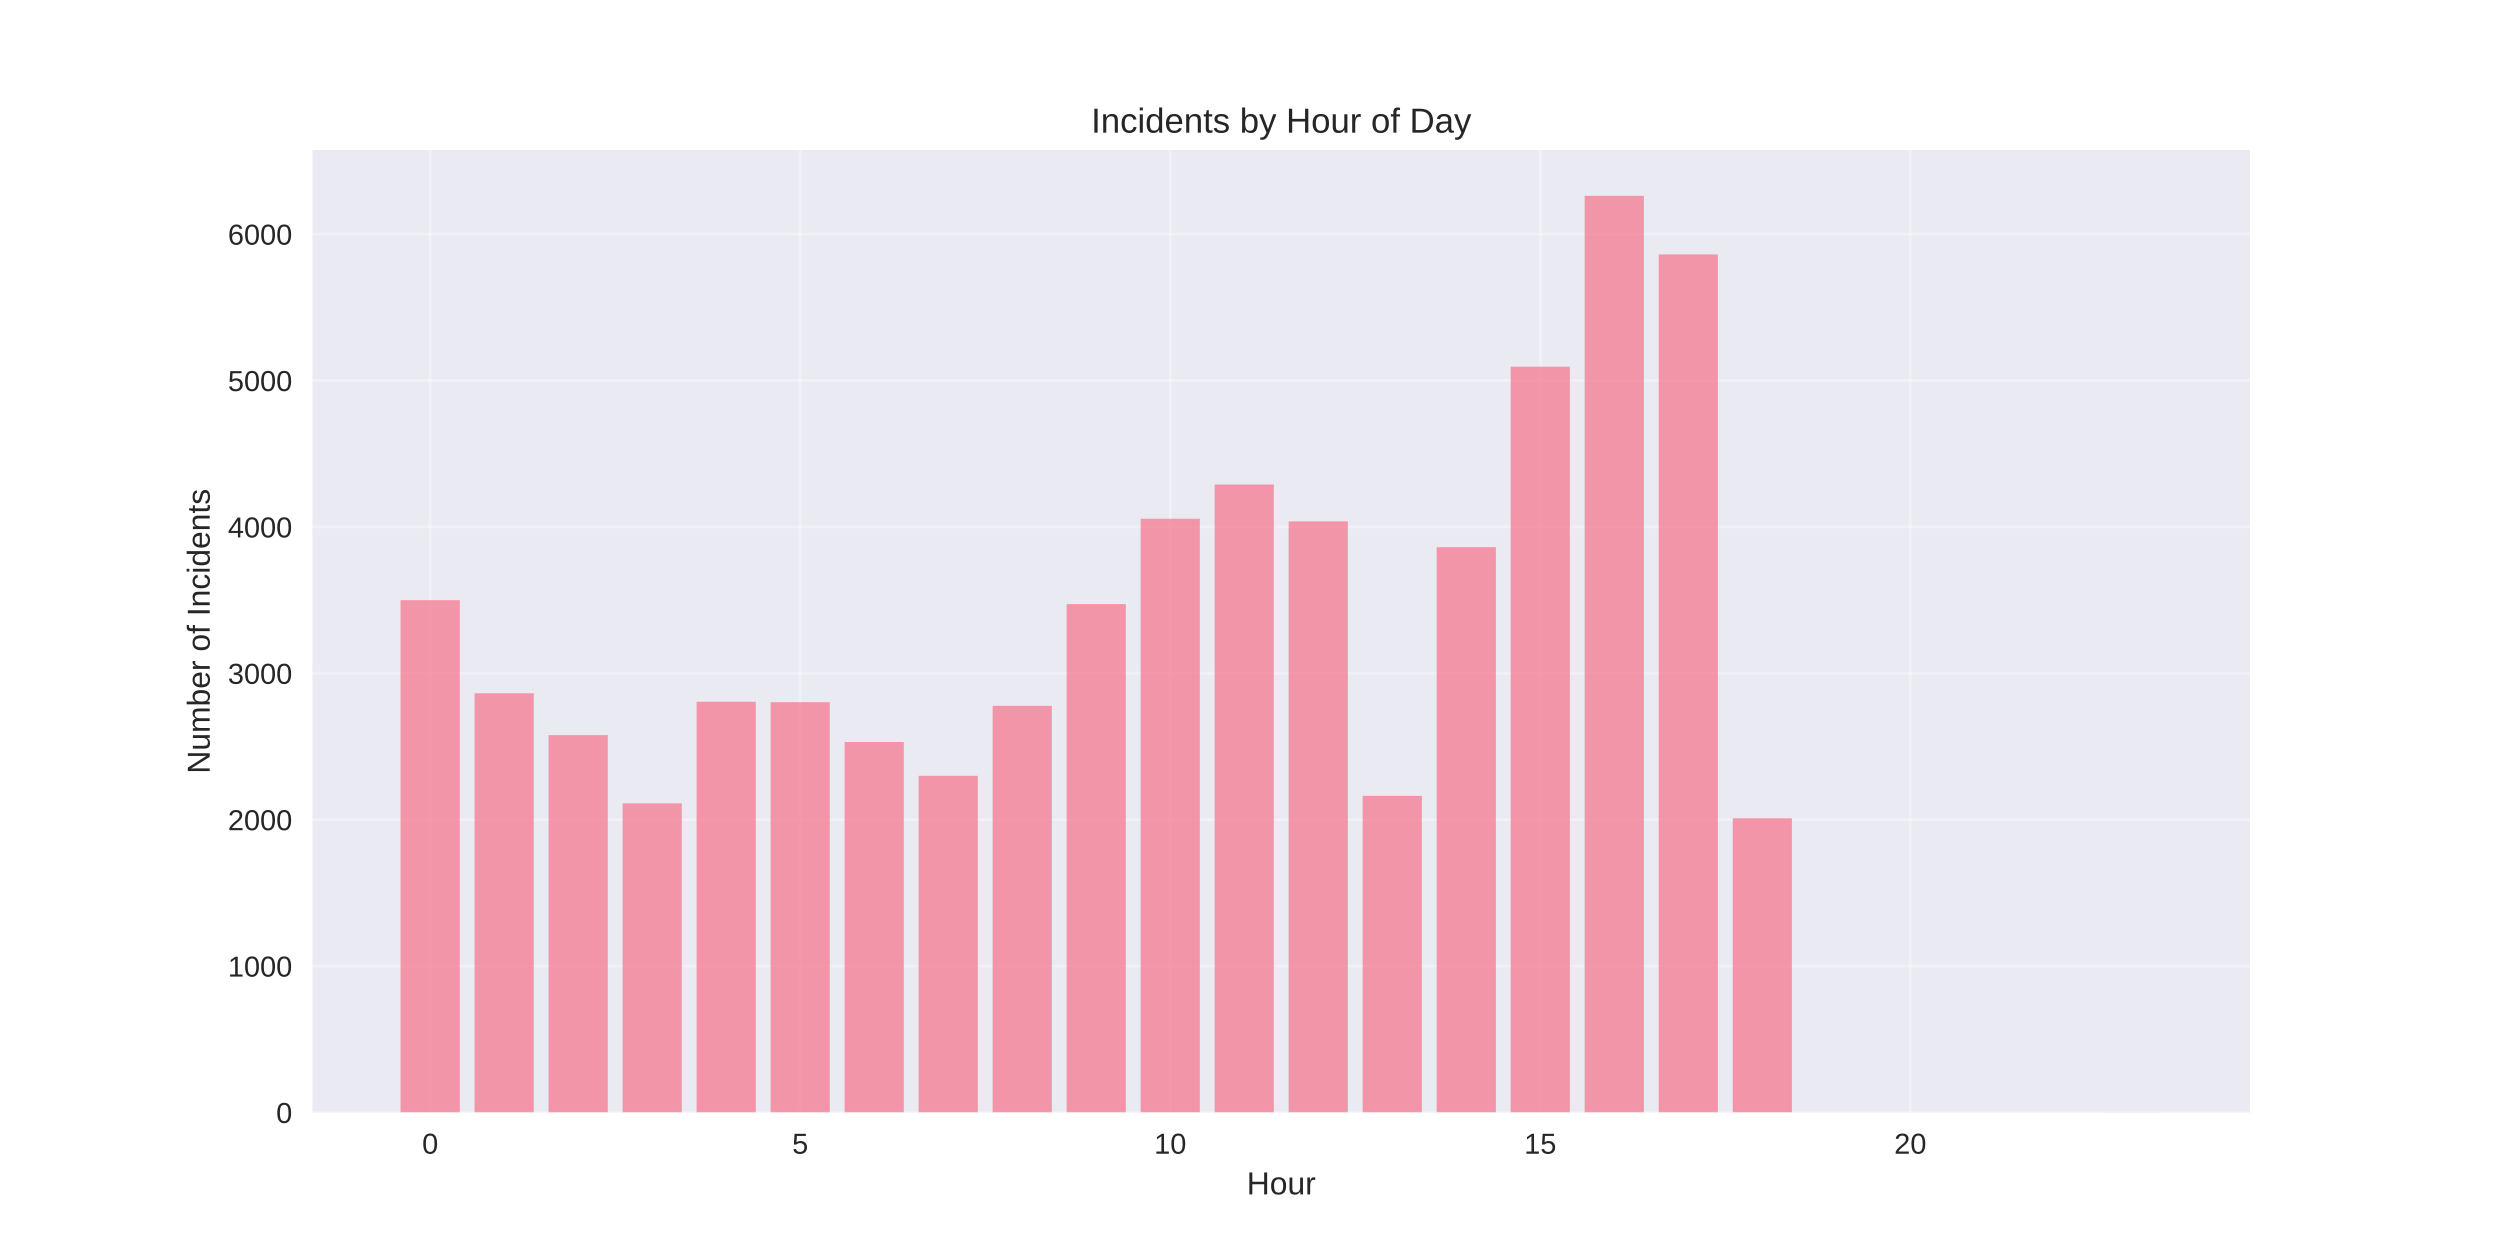
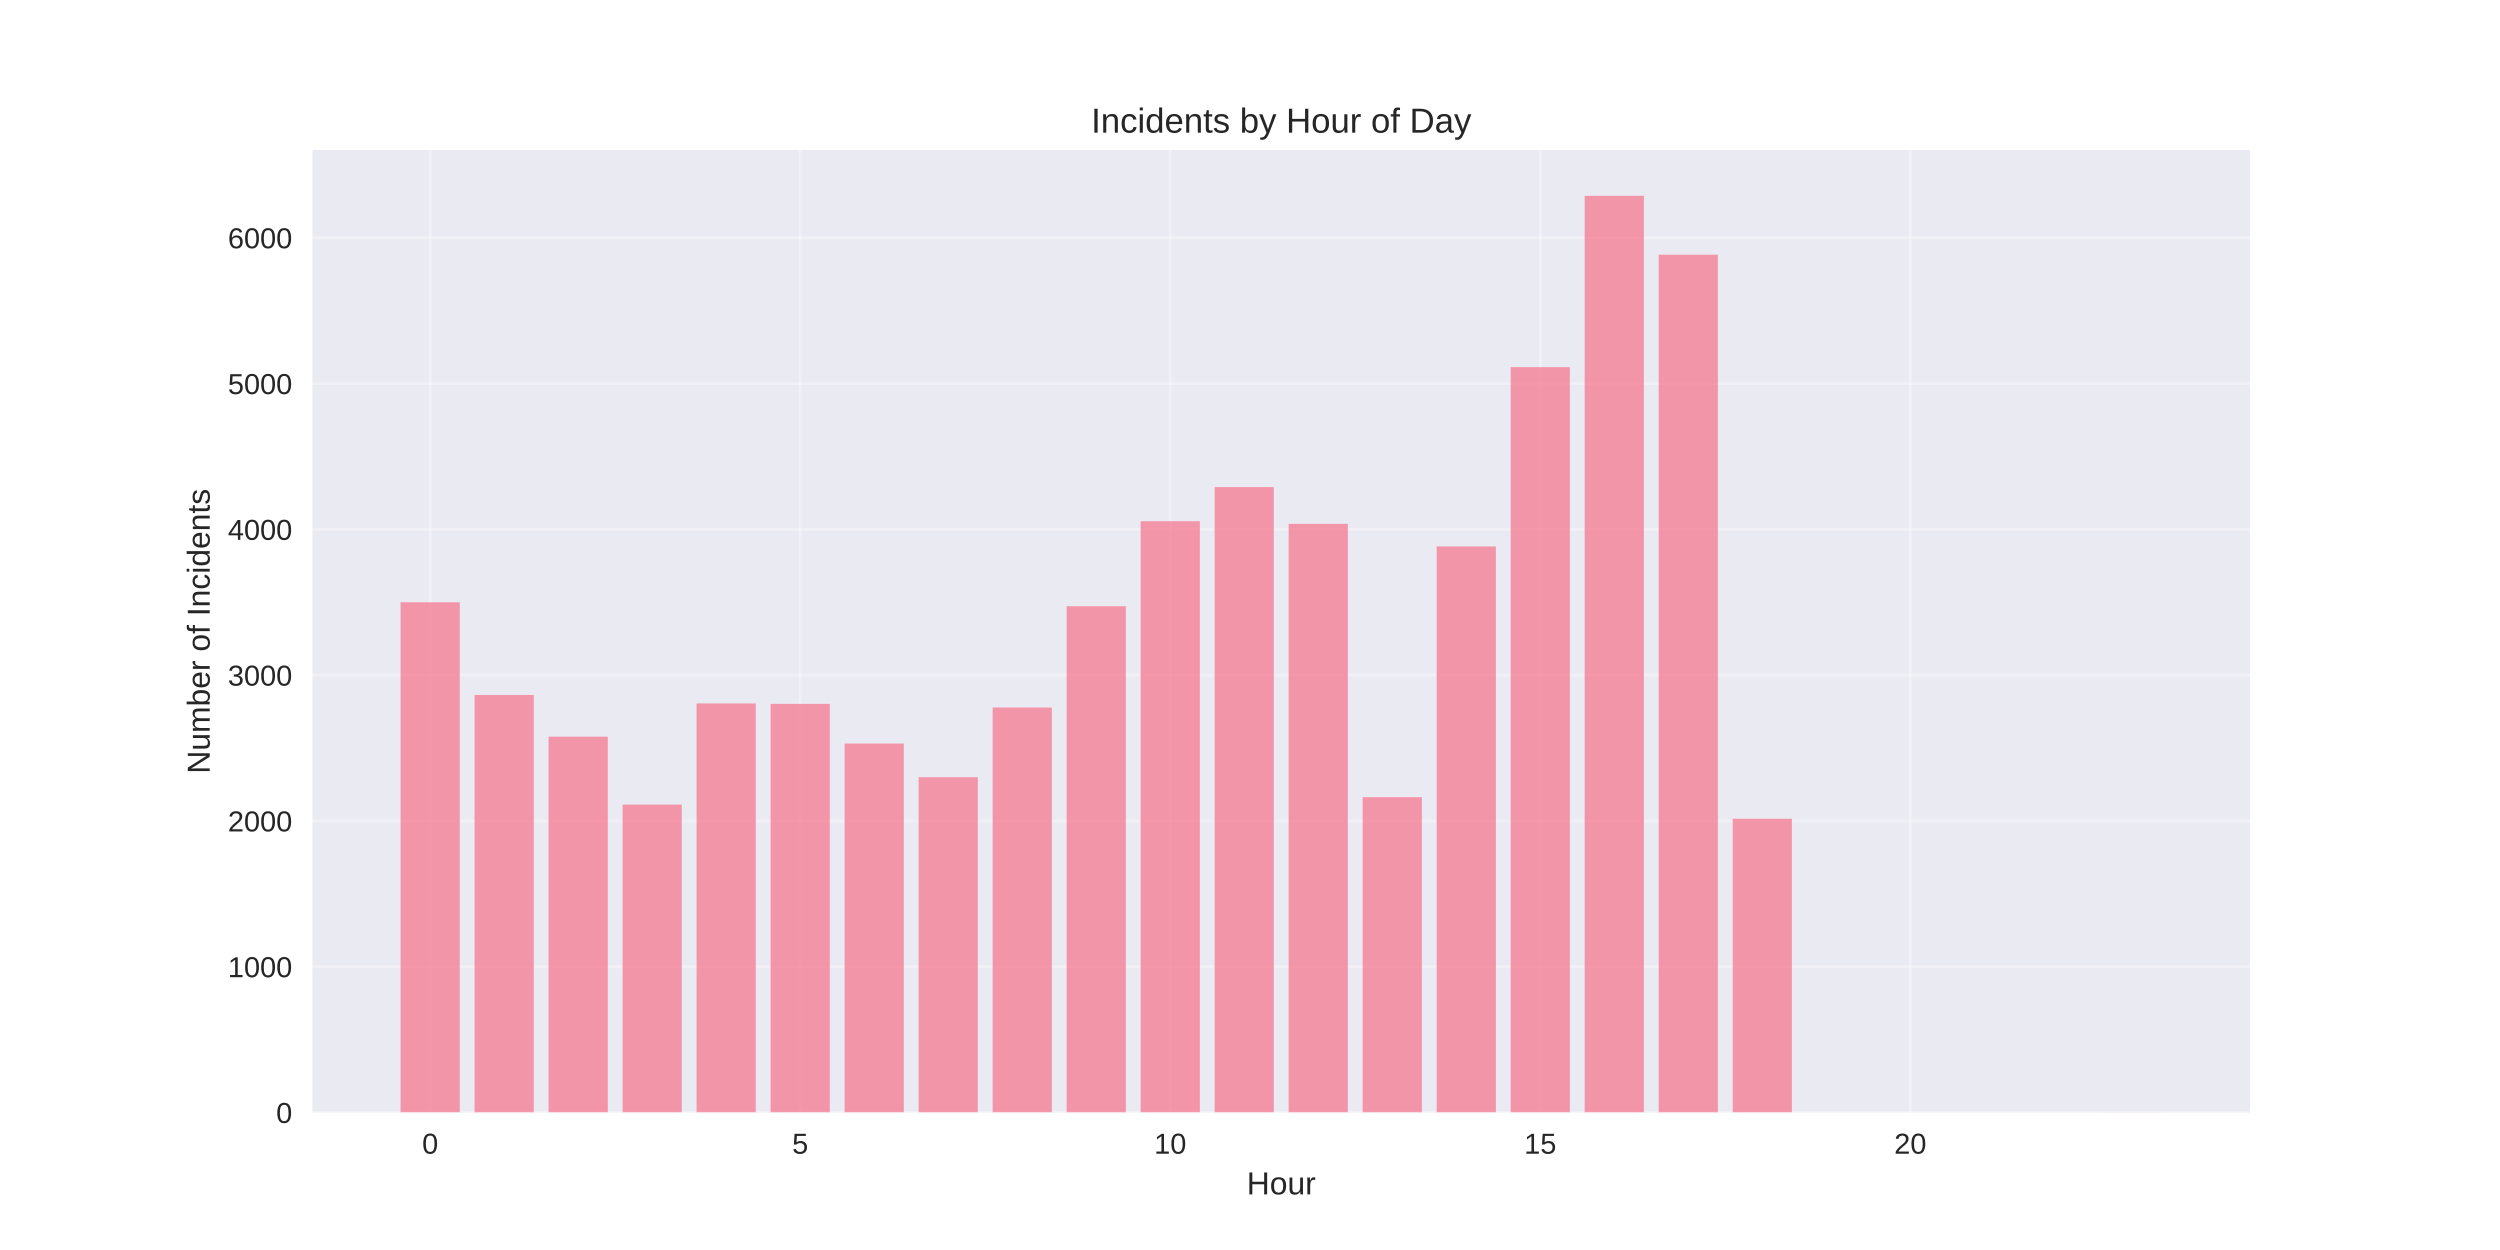
<svg xmlns="http://www.w3.org/2000/svg" width="864pt" height="432pt" viewBox="0 0 864 432" version="1.1">
  <defs>
    <style type="text/css">*{stroke-linejoin: round; stroke-linecap: butt}</style>
  </defs>
  <g id="figure_1">
    <g id="patch_1">
      <path d="M 0 432  L 864 432  L 864 0  L 0 0  z " style="fill: #ffffff" />
    </g>
    <g id="axes_1">
      <g id="patch_2">
        <path d="M 108 384.48  L 777.6 384.48  L 777.6 51.84  L 108 51.84  z " style="fill: #eaeaf2" />
      </g>
      <g id="matplotlib.axis_1">
        <g id="xtick_1">
          <g id="line2d_1">
-             <path d="M 148.667 384.48  L 148.667 51.84  " clip-path="url(#p48ea895de5)" style="fill: none; stroke: #ffffff; stroke-opacity: 0.3; stroke-linecap: round" />
+             <path d="M 148.667 384.48  L 148.667 51.84  " clip-path="url(#pc792104603)" style="fill: none; stroke: #ffffff; stroke-opacity: 0.3; stroke-linecap: round" />
          </g>
          <g id="line2d_2" />
          <g id="text_1">
            <text style="fill: #262626; font: 10px 'Arial', 'Liberation Sans', 'DejaVu Sans', 'Bitstream Vera Sans', sans-serif; text-anchor: middle" x="148.667" y="398.727" transform="rotate(-0 148.6671 398.7269)">0</text>
          </g>
        </g>
        <g id="xtick_2">
          <g id="line2d_3">
-             <path d="M 276.551 384.48  L 276.551 51.84  " clip-path="url(#p48ea895de5)" style="fill: none; stroke: #ffffff; stroke-opacity: 0.3; stroke-linecap: round" />
+             <path d="M 276.551 384.48  L 276.551 51.84  " clip-path="url(#pc792104603)" style="fill: none; stroke: #ffffff; stroke-opacity: 0.3; stroke-linecap: round" />
          </g>
          <g id="line2d_4" />
          <g id="text_2">
            <text style="fill: #262626; font: 10px 'Arial', 'Liberation Sans', 'DejaVu Sans', 'Bitstream Vera Sans', sans-serif; text-anchor: middle" x="276.551" y="398.727" transform="rotate(-0 276.551 398.7269)">5</text>
          </g>
        </g>
        <g id="xtick_3">
          <g id="line2d_5">
-             <path d="M 404.435 384.48  L 404.435 51.84  " clip-path="url(#p48ea895de5)" style="fill: none; stroke: #ffffff; stroke-opacity: 0.3; stroke-linecap: round" />
+             <path d="M 404.435 384.48  L 404.435 51.84  " clip-path="url(#pc792104603)" style="fill: none; stroke: #ffffff; stroke-opacity: 0.3; stroke-linecap: round" />
          </g>
          <g id="line2d_6" />
          <g id="text_3">
            <text style="fill: #262626; font: 10px 'Arial', 'Liberation Sans', 'DejaVu Sans', 'Bitstream Vera Sans', sans-serif; text-anchor: middle" x="404.435" y="398.727" transform="rotate(-0 404.4348 398.7269)">10</text>
          </g>
        </g>
        <g id="xtick_4">
          <g id="line2d_7">
-             <path d="M 532.319 384.48  L 532.319 51.84  " clip-path="url(#p48ea895de5)" style="fill: none; stroke: #ffffff; stroke-opacity: 0.3; stroke-linecap: round" />
+             <path d="M 532.319 384.48  L 532.319 51.84  " clip-path="url(#pc792104603)" style="fill: none; stroke: #ffffff; stroke-opacity: 0.3; stroke-linecap: round" />
          </g>
          <g id="line2d_8" />
          <g id="text_4">
            <text style="fill: #262626; font: 10px 'Arial', 'Liberation Sans', 'DejaVu Sans', 'Bitstream Vera Sans', sans-serif; text-anchor: middle" x="532.319" y="398.727" transform="rotate(-0 532.3187 398.7269)">15</text>
          </g>
        </g>
        <g id="xtick_5">
          <g id="line2d_9">
-             <path d="M 660.203 384.48  L 660.203 51.84  " clip-path="url(#p48ea895de5)" style="fill: none; stroke: #ffffff; stroke-opacity: 0.3; stroke-linecap: round" />
+             <path d="M 660.203 384.48  L 660.203 51.84  " clip-path="url(#pc792104603)" style="fill: none; stroke: #ffffff; stroke-opacity: 0.3; stroke-linecap: round" />
          </g>
          <g id="line2d_10" />
          <g id="text_5">
            <text style="fill: #262626; font: 10px 'Arial', 'Liberation Sans', 'DejaVu Sans', 'Bitstream Vera Sans', sans-serif; text-anchor: middle" x="660.203" y="398.727" transform="rotate(-0 660.2026 398.7269)">20</text>
          </g>
        </g>
        <g id="text_6">
          <text style="fill: #262626; font: 11px 'Arial', 'Liberation Sans', 'DejaVu Sans', 'Bitstream Vera Sans', sans-serif; text-anchor: middle" x="442.8" y="412.773" transform="rotate(-0 442.8 412.7734)">Hour</text>
        </g>
      </g>
      <g id="matplotlib.axis_2">
        <g id="ytick_1">
          <g id="line2d_11">
-             <path d="M 108 384.48  L 777.6 384.48  " clip-path="url(#p48ea895de5)" style="fill: none; stroke: #ffffff; stroke-opacity: 0.3; stroke-linecap: round" />
+             <path d="M 108 384.48  L 777.6 384.48  " clip-path="url(#pc792104603)" style="fill: none; stroke: #ffffff; stroke-opacity: 0.3; stroke-linecap: round" />
          </g>
          <g id="line2d_12" />
          <g id="text_7">
            <text style="fill: #262626; font: 10px 'Arial', 'Liberation Sans', 'DejaVu Sans', 'Bitstream Vera Sans', sans-serif; text-anchor: end" x="101" y="388.103" transform="rotate(-0 101 388.1034)">0</text>
          </g>
        </g>
        <g id="ytick_2">
          <g id="line2d_13">
-             <path d="M 108 333.889  L 777.6 333.889  " clip-path="url(#p48ea895de5)" style="fill: none; stroke: #ffffff; stroke-opacity: 0.3; stroke-linecap: round" />
+             <path d="M 108 334.098  L 777.6 334.098  " clip-path="url(#pc792104603)" style="fill: none; stroke: #ffffff; stroke-opacity: 0.3; stroke-linecap: round" />
          </g>
          <g id="line2d_14" />
          <g id="text_8">
-             <text style="fill: #262626; font: 10px 'Arial', 'Liberation Sans', 'DejaVu Sans', 'Bitstream Vera Sans', sans-serif; text-anchor: end" x="101" y="337.513" transform="rotate(-0 101 337.5126)">1000</text>
+             <text style="fill: #262626; font: 10px 'Arial', 'Liberation Sans', 'DejaVu Sans', 'Bitstream Vera Sans', sans-serif; text-anchor: end" x="101" y="337.722" transform="rotate(-0 101 337.7218)">1000</text>
          </g>
        </g>
        <g id="ytick_3">
          <g id="line2d_15">
-             <path d="M 108 283.298  L 777.6 283.298  " clip-path="url(#p48ea895de5)" style="fill: none; stroke: #ffffff; stroke-opacity: 0.3; stroke-linecap: round" />
+             <path d="M 108 283.717  L 777.6 283.717  " clip-path="url(#pc792104603)" style="fill: none; stroke: #ffffff; stroke-opacity: 0.3; stroke-linecap: round" />
          </g>
          <g id="line2d_16" />
          <g id="text_9">
-             <text style="fill: #262626; font: 10px 'Arial', 'Liberation Sans', 'DejaVu Sans', 'Bitstream Vera Sans', sans-serif; text-anchor: end" x="101" y="286.922" transform="rotate(-0 101 286.9217)">2000</text>
+             <text style="fill: #262626; font: 10px 'Arial', 'Liberation Sans', 'DejaVu Sans', 'Bitstream Vera Sans', sans-serif; text-anchor: end" x="101" y="287.34" transform="rotate(-0 101 287.3401)">2000</text>
          </g>
        </g>
        <g id="ytick_4">
          <g id="line2d_17">
-             <path d="M 108 232.707  L 777.6 232.707  " clip-path="url(#p48ea895de5)" style="fill: none; stroke: #ffffff; stroke-opacity: 0.3; stroke-linecap: round" />
+             <path d="M 108 233.335  L 777.6 233.335  " clip-path="url(#pc792104603)" style="fill: none; stroke: #ffffff; stroke-opacity: 0.3; stroke-linecap: round" />
          </g>
          <g id="line2d_18" />
          <g id="text_10">
-             <text style="fill: #262626; font: 10px 'Arial', 'Liberation Sans', 'DejaVu Sans', 'Bitstream Vera Sans', sans-serif; text-anchor: end" x="101" y="236.331" transform="rotate(-0 101 236.3308)">3000</text>
+             <text style="fill: #262626; font: 10px 'Arial', 'Liberation Sans', 'DejaVu Sans', 'Bitstream Vera Sans', sans-serif; text-anchor: end" x="101" y="236.958" transform="rotate(-0 101 236.9584)">3000</text>
          </g>
        </g>
        <g id="ytick_5">
          <g id="line2d_19">
-             <path d="M 108 182.117  L 777.6 182.117  " clip-path="url(#p48ea895de5)" style="fill: none; stroke: #ffffff; stroke-opacity: 0.3; stroke-linecap: round" />
+             <path d="M 108 182.953  L 777.6 182.953  " clip-path="url(#pc792104603)" style="fill: none; stroke: #ffffff; stroke-opacity: 0.3; stroke-linecap: round" />
          </g>
          <g id="line2d_20" />
          <g id="text_11">
-             <text style="fill: #262626; font: 10px 'Arial', 'Liberation Sans', 'DejaVu Sans', 'Bitstream Vera Sans', sans-serif; text-anchor: end" x="101" y="185.74" transform="rotate(-0 101 185.74)">4000</text>
+             <text style="fill: #262626; font: 10px 'Arial', 'Liberation Sans', 'DejaVu Sans', 'Bitstream Vera Sans', sans-serif; text-anchor: end" x="101" y="186.577" transform="rotate(-0 101 186.5767)">4000</text>
          </g>
        </g>
        <g id="ytick_6">
          <g id="line2d_21">
-             <path d="M 108 131.526  L 777.6 131.526  " clip-path="url(#p48ea895de5)" style="fill: none; stroke: #ffffff; stroke-opacity: 0.3; stroke-linecap: round" />
+             <path d="M 108 132.572  L 777.6 132.572  " clip-path="url(#pc792104603)" style="fill: none; stroke: #ffffff; stroke-opacity: 0.3; stroke-linecap: round" />
          </g>
          <g id="line2d_22" />
          <g id="text_12">
-             <text style="fill: #262626; font: 10px 'Arial', 'Liberation Sans', 'DejaVu Sans', 'Bitstream Vera Sans', sans-serif; text-anchor: end" x="101" y="135.149" transform="rotate(-0 101 135.1491)">5000</text>
+             <text style="fill: #262626; font: 10px 'Arial', 'Liberation Sans', 'DejaVu Sans', 'Bitstream Vera Sans', sans-serif; text-anchor: end" x="101" y="136.195" transform="rotate(-0 101 136.195)">5000</text>
          </g>
        </g>
        <g id="ytick_7">
          <g id="line2d_23">
-             <path d="M 108 80.935  L 777.6 80.935  " clip-path="url(#p48ea895de5)" style="fill: none; stroke: #ffffff; stroke-opacity: 0.3; stroke-linecap: round" />
+             <path d="M 108 82.19  L 777.6 82.19  " clip-path="url(#pc792104603)" style="fill: none; stroke: #ffffff; stroke-opacity: 0.3; stroke-linecap: round" />
          </g>
          <g id="line2d_24" />
          <g id="text_13">
-             <text style="fill: #262626; font: 10px 'Arial', 'Liberation Sans', 'DejaVu Sans', 'Bitstream Vera Sans', sans-serif; text-anchor: end" x="101" y="84.558" transform="rotate(-0 101 84.55824)">6000</text>
+             <text style="fill: #262626; font: 10px 'Arial', 'Liberation Sans', 'DejaVu Sans', 'Bitstream Vera Sans', sans-serif; text-anchor: end" x="101" y="85.813" transform="rotate(-0 101 85.81336)">6000</text>
          </g>
        </g>
        <g id="text_14">
          <text style="fill: #262626; font: 11px 'Arial', 'Liberation Sans', 'DejaVu Sans', 'Bitstream Vera Sans', sans-serif; text-anchor: middle" x="72.474" y="218.16" transform="rotate(-90 72.47375 218.16)">Number of Incidents</text>
        </g>
      </g>
      <g id="patch_3">
-         <path d="M 138.436 384.48  L 158.898 384.48  L 158.898 207.412  L 138.436 207.412  z " clip-path="url(#p48ea895de5)" style="fill: #f77189; opacity: 0.7" />
+         <path d="M 138.436 384.48  L 158.898 384.48  L 158.898 208.144  L 138.436 208.144  z " clip-path="url(#pc792104603)" style="fill: #f77189; opacity: 0.7" />
      </g>
      <g id="patch_4">
-         <path d="M 164.013 384.48  L 184.475 384.48  L 184.475 239.588  L 164.013 239.588  z " clip-path="url(#p48ea895de5)" style="fill: #f77189; opacity: 0.7" />
+         <path d="M 164.013 384.48  L 184.475 384.48  L 184.475 240.187  L 164.013 240.187  z " clip-path="url(#pc792104603)" style="fill: #f77189; opacity: 0.7" />
      </g>
      <g id="patch_5">
-         <path d="M 189.59 384.48  L 210.051 384.48  L 210.051 254.057  L 189.59 254.057  z " clip-path="url(#p48ea895de5)" style="fill: #f77189; opacity: 0.7" />
+         <path d="M 189.59 384.48  L 210.051 384.48  L 210.051 254.596  L 189.59 254.596  z " clip-path="url(#pc792104603)" style="fill: #f77189; opacity: 0.7" />
      </g>
      <g id="patch_6">
-         <path d="M 215.167 384.48  L 235.628 384.48  L 235.628 277.632  L 215.167 277.632  z " clip-path="url(#p48ea895de5)" style="fill: #f77189; opacity: 0.7" />
+         <path d="M 215.167 384.48  L 235.628 384.48  L 235.628 278.074  L 215.167 278.074  z " clip-path="url(#pc792104603)" style="fill: #f77189; opacity: 0.7" />
      </g>
      <g id="patch_7">
-         <path d="M 240.743 384.48  L 261.205 384.48  L 261.205 242.522  L 240.743 242.522  z " clip-path="url(#p48ea895de5)" style="fill: #f77189; opacity: 0.7" />
+         <path d="M 240.743 384.48  L 261.205 384.48  L 261.205 243.109  L 240.743 243.109  z " clip-path="url(#pc792104603)" style="fill: #f77189; opacity: 0.7" />
      </g>
      <g id="patch_8">
-         <path d="M 266.32 384.48  L 286.782 384.48  L 286.782 242.674  L 266.32 242.674  z " clip-path="url(#p48ea895de5)" style="fill: #f77189; opacity: 0.7" />
+         <path d="M 266.32 384.48  L 286.782 384.48  L 286.782 243.26  L 266.32 243.26  z " clip-path="url(#pc792104603)" style="fill: #f77189; opacity: 0.7" />
      </g>
      <g id="patch_9">
-         <path d="M 291.897 384.48  L 312.358 384.48  L 312.358 256.435  L 291.897 256.435  z " clip-path="url(#p48ea895de5)" style="fill: #f77189; opacity: 0.7" />
+         <path d="M 291.897 384.48  L 312.358 384.48  L 312.358 256.964  L 291.897 256.964  z " clip-path="url(#pc792104603)" style="fill: #f77189; opacity: 0.7" />
      </g>
      <g id="patch_10">
-         <path d="M 317.474 384.48  L 337.935 384.48  L 337.935 268.121  L 317.474 268.121  z " clip-path="url(#p48ea895de5)" style="fill: #f77189; opacity: 0.7" />
+         <path d="M 317.474 384.48  L 337.935 384.48  L 337.935 268.602  L 317.474 268.602  z " clip-path="url(#pc792104603)" style="fill: #f77189; opacity: 0.7" />
      </g>
      <g id="patch_11">
-         <path d="M 343.051 384.48  L 363.512 384.48  L 363.512 243.939  L 343.051 243.939  z " clip-path="url(#p48ea895de5)" style="fill: #f77189; opacity: 0.7" />
+         <path d="M 343.051 384.48  L 363.512 384.48  L 363.512 244.52  L 343.051 244.52  z " clip-path="url(#pc792104603)" style="fill: #f77189; opacity: 0.7" />
      </g>
      <g id="patch_12">
-         <path d="M 368.627 384.48  L 389.089 384.48  L 389.089 208.778  L 368.627 208.778  z " clip-path="url(#p48ea895de5)" style="fill: #f77189; opacity: 0.7" />
+         <path d="M 368.627 384.48  L 389.089 384.48  L 389.089 209.504  L 368.627 209.504  z " clip-path="url(#pc792104603)" style="fill: #f77189; opacity: 0.7" />
      </g>
      <g id="patch_13">
-         <path d="M 394.204 384.48  L 414.666 384.48  L 414.666 179.283  L 394.204 179.283  z " clip-path="url(#p48ea895de5)" style="fill: #f77189; opacity: 0.7" />
+         <path d="M 394.204 384.48  L 414.666 384.48  L 414.666 180.132  L 394.204 180.132  z " clip-path="url(#pc792104603)" style="fill: #f77189; opacity: 0.7" />
      </g>
      <g id="patch_14">
-         <path d="M 419.781 384.48  L 440.242 384.48  L 440.242 167.445  L 419.781 167.445  z " clip-path="url(#p48ea895de5)" style="fill: #f77189; opacity: 0.7" />
+         <path d="M 419.781 384.48  L 440.242 384.48  L 440.242 168.343  L 419.781 168.343  z " clip-path="url(#pc792104603)" style="fill: #f77189; opacity: 0.7" />
      </g>
      <g id="patch_15">
-         <path d="M 445.358 384.48  L 465.819 384.48  L 465.819 180.194  L 445.358 180.194  z " clip-path="url(#p48ea895de5)" style="fill: #f77189; opacity: 0.7" />
+         <path d="M 445.358 384.48  L 465.819 384.48  L 465.819 181.039  L 445.358 181.039  z " clip-path="url(#pc792104603)" style="fill: #f77189; opacity: 0.7" />
      </g>
      <g id="patch_16">
-         <path d="M 470.934 384.48  L 491.396 384.48  L 491.396 275.052  L 470.934 275.052  z " clip-path="url(#p48ea895de5)" style="fill: #f77189; opacity: 0.7" />
+         <path d="M 470.934 384.48  L 491.396 384.48  L 491.396 275.504  L 470.934 275.504  z " clip-path="url(#pc792104603)" style="fill: #f77189; opacity: 0.7" />
      </g>
      <g id="patch_17">
-         <path d="M 496.511 384.48  L 516.973 384.48  L 516.973 189.098  L 496.511 189.098  z " clip-path="url(#p48ea895de5)" style="fill: #f77189; opacity: 0.7" />
+         <path d="M 496.511 384.48  L 516.973 384.48  L 516.973 188.848  L 496.511 188.848  z " clip-path="url(#pc792104603)" style="fill: #f77189; opacity: 0.7" />
      </g>
      <g id="patch_18">
-         <path d="M 522.088 384.48  L 542.549 384.48  L 542.549 126.72  L 522.088 126.72  z " clip-path="url(#p48ea895de5)" style="fill: #f77189; opacity: 0.7" />
+         <path d="M 522.088 384.48  L 542.549 384.48  L 542.549 126.878  L 522.088 126.878  z " clip-path="url(#pc792104603)" style="fill: #f77189; opacity: 0.7" />
      </g>
      <g id="patch_19">
-         <path d="M 547.665 384.48  L 568.126 384.48  L 568.126 67.68  L 547.665 67.68  z " clip-path="url(#p48ea895de5)" style="fill: #f77189; opacity: 0.7" />
+         <path d="M 547.665 384.48  L 568.126 384.48  L 568.126 67.68  L 547.665 67.68  z " clip-path="url(#pc792104603)" style="fill: #f77189; opacity: 0.7" />
      </g>
      <g id="patch_20">
-         <path d="M 573.242 384.48  L 593.703 384.48  L 593.703 87.916  L 573.242 87.916  z " clip-path="url(#p48ea895de5)" style="fill: #f77189; opacity: 0.7" />
+         <path d="M 573.242 384.48  L 593.703 384.48  L 593.703 88.034  L 573.242 88.034  z " clip-path="url(#pc792104603)" style="fill: #f77189; opacity: 0.7" />
      </g>
      <g id="patch_21">
-         <path d="M 598.818 384.48  L 619.28 384.48  L 619.28 282.792  L 598.818 282.792  z " clip-path="url(#p48ea895de5)" style="fill: #f77189; opacity: 0.7" />
+         <path d="M 598.818 384.48  L 619.28 384.48  L 619.28 282.961  L 598.818 282.961  z " clip-path="url(#pc792104603)" style="fill: #f77189; opacity: 0.7" />
      </g>
      <g id="patch_22">
-         <path d="M 726.702 384.48  L 747.164 384.48  L 747.164 384.429  L 726.702 384.429  z " clip-path="url(#p48ea895de5)" style="fill: #f77189; opacity: 0.7" />
+         <path d="M 726.702 384.48  L 747.164 384.48  L 747.164 384.43  L 726.702 384.43  z " clip-path="url(#pc792104603)" style="fill: #f77189; opacity: 0.7" />
      </g>
      <g id="patch_23">
        <path d="M 108 384.48  L 108 51.84  " style="fill: none" />
      </g>
      <g id="patch_24">
        <path d="M 777.6 384.48  L 777.6 51.84  " style="fill: none" />
      </g>
      <g id="patch_25">
        <path d="M 108 384.48  L 777.6 384.48  " style="fill: none" />
      </g>
      <g id="patch_26">
        <path d="M 108 51.84  L 777.6 51.84  " style="fill: none" />
      </g>
      <g id="text_15">
        <text style="fill: #262626; font: 12px 'Arial', 'Liberation Sans', 'DejaVu Sans', 'Bitstream Vera Sans', sans-serif; text-anchor: middle" x="442.8" y="45.84" transform="rotate(-0 442.8 45.84)">Incidents by Hour of Day</text>
      </g>
    </g>
  </g>
  <defs>
-     <clipPath id="p48ea895de5">
+     <clipPath id="pc792104603">
      <rect x="108" y="51.84" width="669.6" height="332.64" />
    </clipPath>
  </defs>
</svg>
